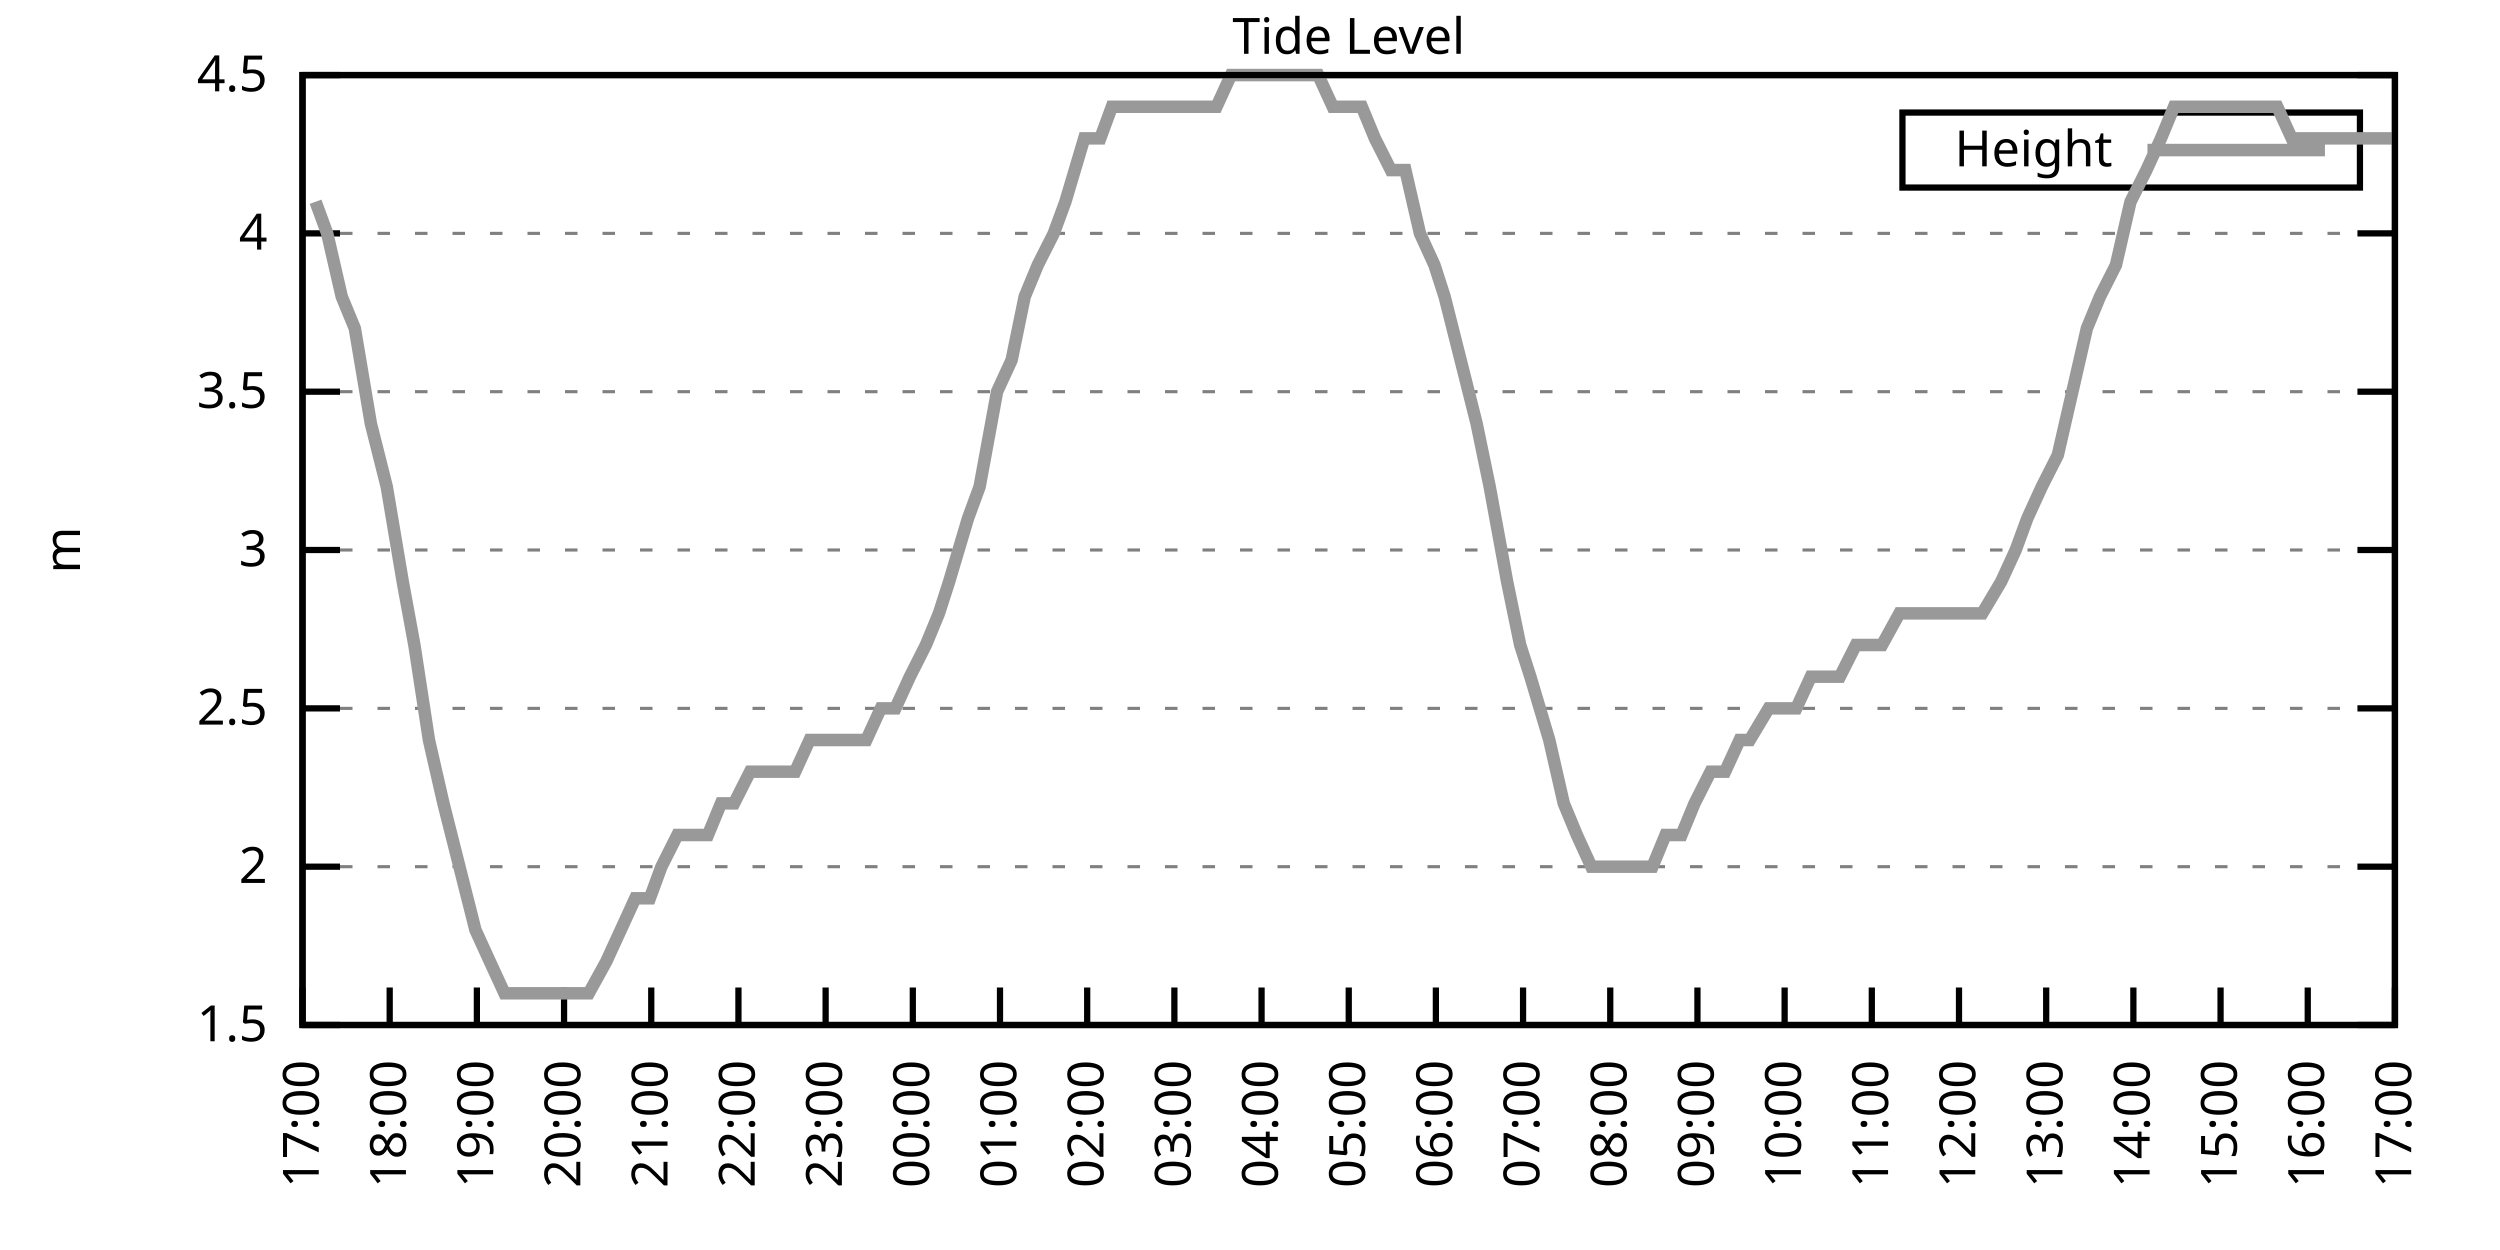
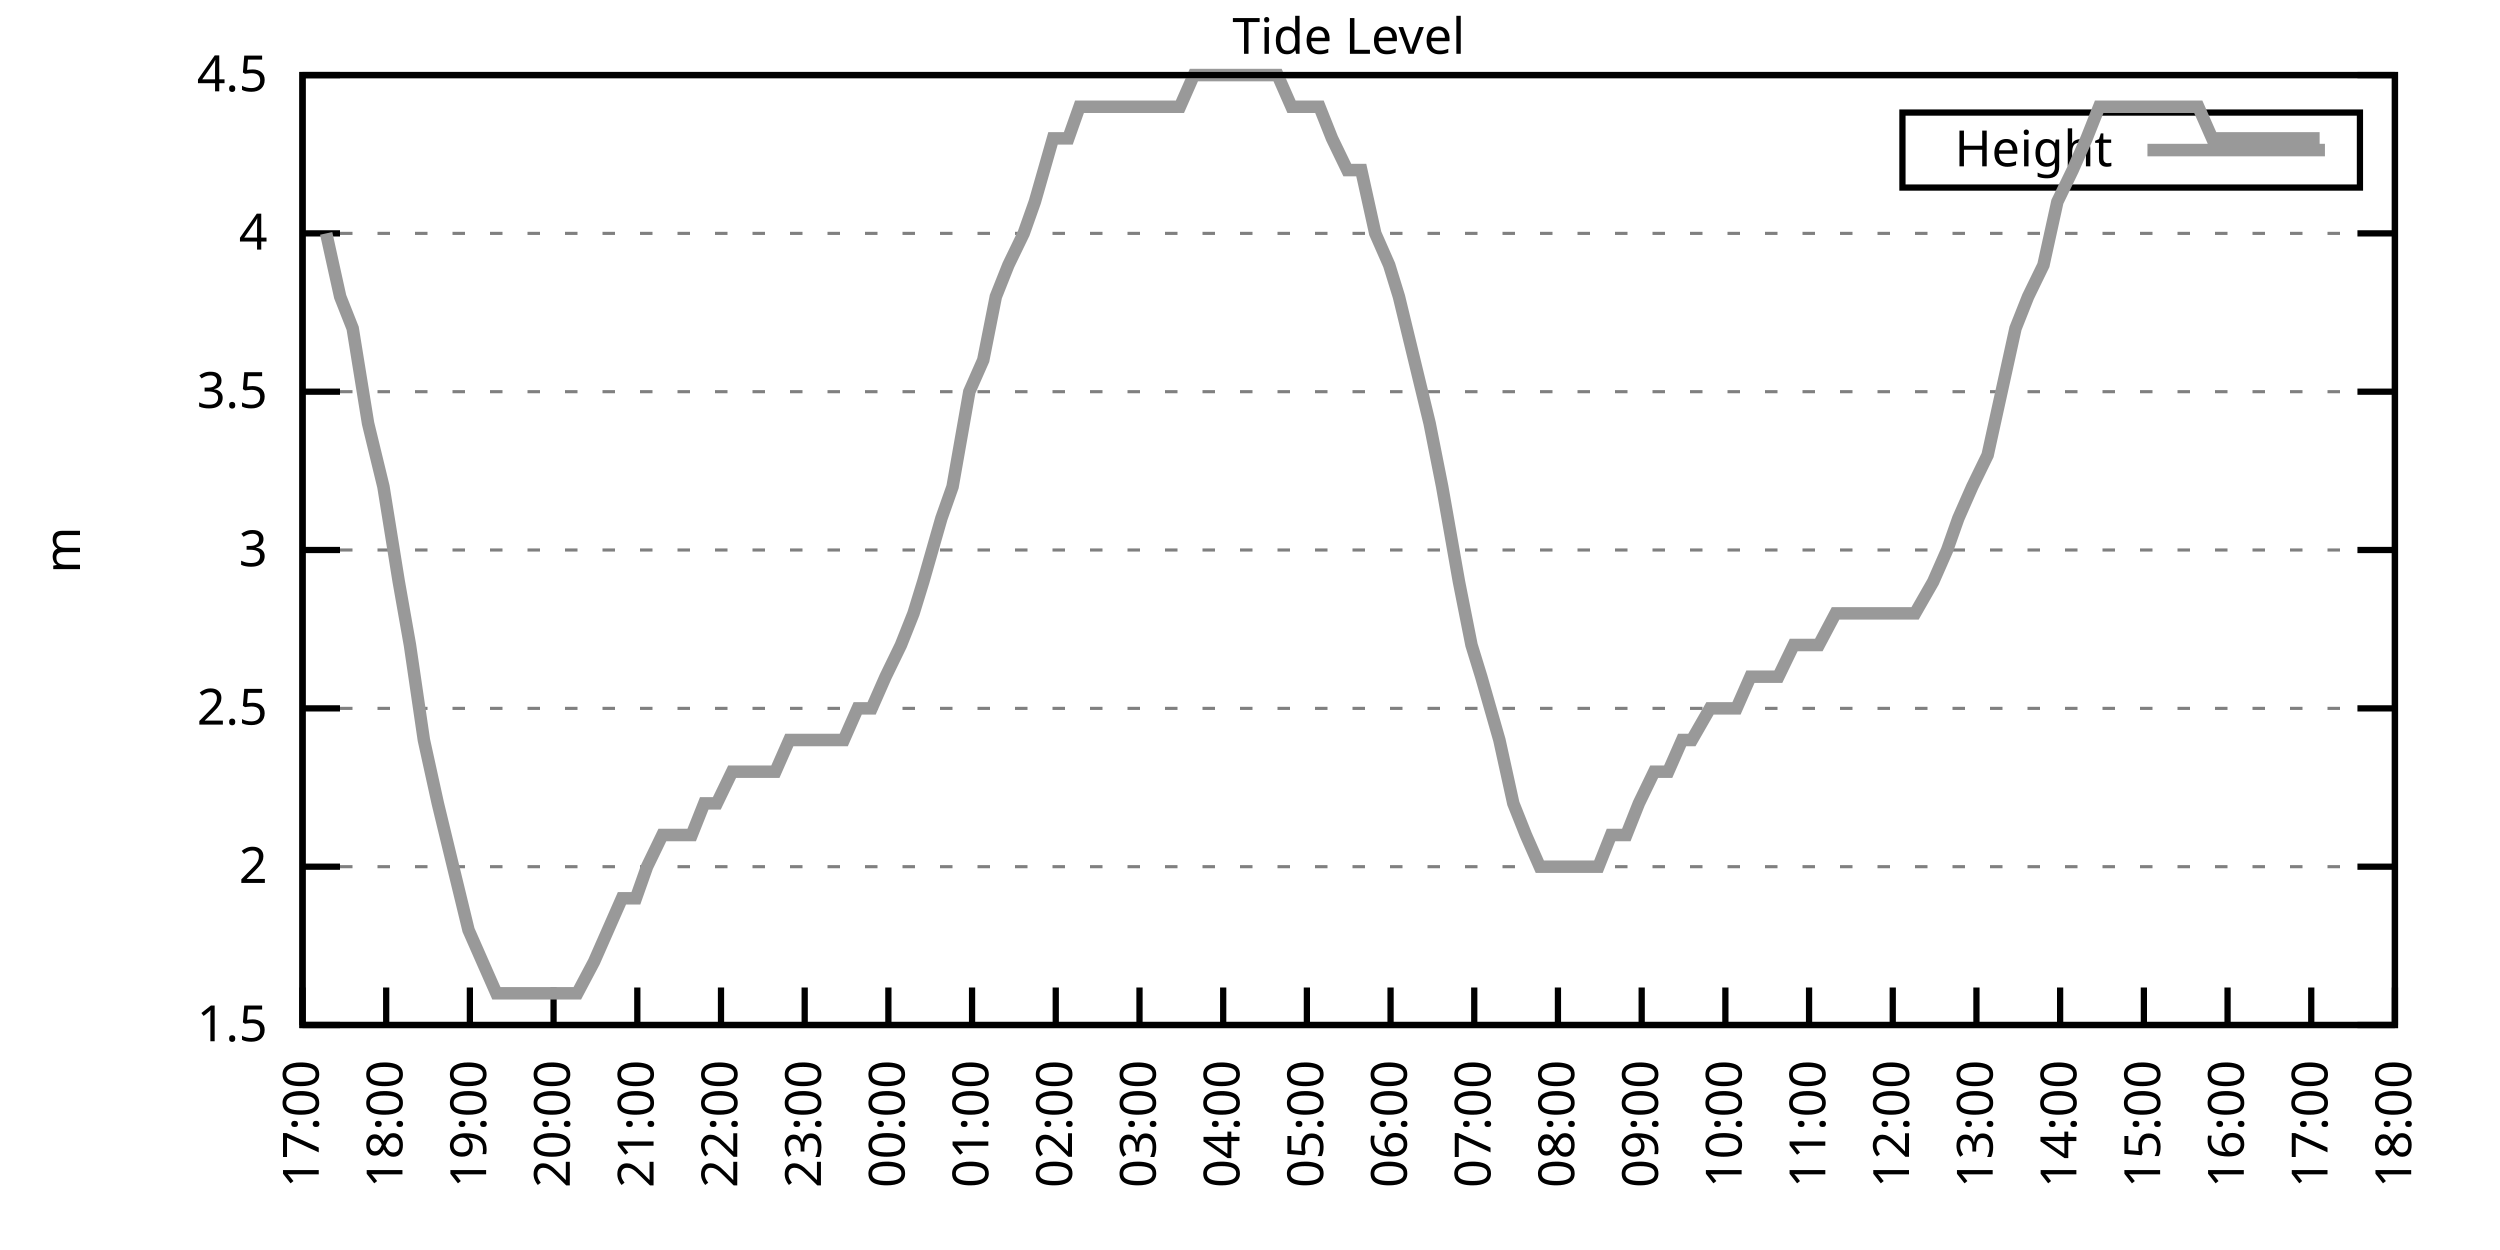
<svg xmlns="http://www.w3.org/2000/svg" xmlns:xlink="http://www.w3.org/1999/xlink" width="400" height="200" viewBox="0 0 400 200">
  <g id="gnuplot_canvas">
    <rect x="0" y="0" width="400" height="200" fill="none" />
    <defs>
      <circle id="gpDot" r="0.5" stroke-width="0.5" stroke="currentColor" />
      <path id="gpPt0" stroke-width="0.333" stroke="currentColor" d="M-1,0 h2 M0,-1 v2" />
      <path id="gpPt1" stroke-width="0.333" stroke="currentColor" d="M-1,-1 L1,1 M1,-1 L-1,1" />
      <path id="gpPt2" stroke-width="0.333" stroke="currentColor" d="M-1,0 L1,0 M0,-1 L0,1 M-1,-1 L1,1 M-1,1 L1,-1" />
      <rect id="gpPt3" stroke-width="0.333" stroke="currentColor" x="-1" y="-1" width="2" height="2" />
      <rect id="gpPt4" stroke-width="0.333" stroke="currentColor" fill="currentColor" x="-1" y="-1" width="2" height="2" />
      <circle id="gpPt5" stroke-width="0.333" stroke="currentColor" cx="0" cy="0" r="1" />
      <use xlink:href="#gpPt5" id="gpPt6" fill="currentColor" stroke="none" />
      <path id="gpPt7" stroke-width="0.333" stroke="currentColor" d="M0,-1.33 L-1.33,0.67 L1.33,0.67 z" />
      <use xlink:href="#gpPt7" id="gpPt8" fill="currentColor" stroke="none" />
      <use xlink:href="#gpPt7" id="gpPt9" stroke="currentColor" transform="rotate(180)" />
      <use xlink:href="#gpPt9" id="gpPt10" fill="currentColor" stroke="none" />
      <use xlink:href="#gpPt3" id="gpPt11" stroke="currentColor" transform="rotate(45)" />
      <use xlink:href="#gpPt11" id="gpPt12" fill="currentColor" stroke="none" />
      <path id="gpPt13" stroke-width="0.333" stroke="currentColor" d="M0,1.330 L1.265,0.411 L0.782,-1.067 L-0.782,-1.076 L-1.265,0.411 z" />
      <use xlink:href="#gpPt13" id="gpPt14" fill="currentColor" stroke="none" />
      <filter id="textbox" filterUnits="objectBoundingBox" x="0" y="0" height="1" width="1">
        <feFlood flood-color="white" flood-opacity="1" result="bgnd" />
        <feComposite in="SourceGraphic" in2="bgnd" operator="atop" />
      </filter>
      <filter id="greybox" filterUnits="objectBoundingBox" x="0" y="0" height="1" width="1">
        <feFlood flood-color="lightgrey" flood-opacity="1" result="grey" />
        <feComposite in="SourceGraphic" in2="grey" operator="atop" />
      </filter>
    </defs>
    <g fill="none" color="white" stroke="currentColor" stroke-width="1.00" stroke-linecap="butt" stroke-linejoin="miter">
</g>
    <g fill="none" color="black" stroke="currentColor" stroke-width="1.00" stroke-linecap="butt" stroke-linejoin="miter">
      <g stroke="none" shape-rendering="crispEdges">
        <polygon fill="rgb(255, 255, 255)" points="48.40,164.00 383.18,164.00 383.18,12.02 48.40,12.02 " />
      </g>
    </g>
    <g fill="none" color="black" stroke="currentColor" stroke-width="1.00" stroke-linecap="butt" stroke-linejoin="miter">
</g>
    <g fill="none" color="black" stroke="black" stroke-width="0.50" stroke-linecap="butt" stroke-linejoin="miter">
</g>
    <g fill="none" color="gray" stroke="currentColor" stroke-width="0.50" stroke-linecap="butt" stroke-linejoin="miter">
      <path stroke="gray" stroke-dasharray="2,4" class="gridline" d="M48.40,164.00 L383.19,164.00  " />
    </g>
    <g fill="none" color="gray" stroke="gray" stroke-width="1.00" stroke-linecap="butt" stroke-linejoin="miter">
</g>
    <g fill="none" color="black" stroke="currentColor" stroke-width="1.00" stroke-linecap="butt" stroke-linejoin="miter">
      <path stroke="black" d="M48.40,164.00 L54.40,164.00 M383.19,164.00 L377.19,164.00  " />
      <g transform="translate(42.80,166.60)" stroke="none" fill="black" font-family="Sans" font-size="8.00" text-anchor="end">
        <text>
          <tspan font-family="Sans"> 1.5</tspan>
        </text>
      </g>
    </g>
    <g fill="none" color="black" stroke="currentColor" stroke-width="1.00" stroke-linecap="butt" stroke-linejoin="miter">
</g>
    <g fill="none" color="black" stroke="black" stroke-width="0.50" stroke-linecap="butt" stroke-linejoin="miter">
</g>
    <g fill="none" color="gray" stroke="currentColor" stroke-width="0.50" stroke-linecap="butt" stroke-linejoin="miter">
      <path stroke="gray" stroke-dasharray="2,4" class="gridline" d="M48.40,138.67 L383.19,138.67  " />
    </g>
    <g fill="none" color="gray" stroke="gray" stroke-width="1.00" stroke-linecap="butt" stroke-linejoin="miter">
</g>
    <g fill="none" color="black" stroke="currentColor" stroke-width="1.00" stroke-linecap="butt" stroke-linejoin="miter">
      <path stroke="black" d="M48.40,138.67 L54.40,138.67 M383.19,138.67 L377.19,138.67  " />
      <g transform="translate(42.80,141.27)" stroke="none" fill="black" font-family="Sans" font-size="8.00" text-anchor="end">
        <text>
          <tspan font-family="Sans"> 2</tspan>
        </text>
      </g>
    </g>
    <g fill="none" color="black" stroke="currentColor" stroke-width="1.00" stroke-linecap="butt" stroke-linejoin="miter">
</g>
    <g fill="none" color="black" stroke="black" stroke-width="0.50" stroke-linecap="butt" stroke-linejoin="miter">
</g>
    <g fill="none" color="gray" stroke="currentColor" stroke-width="0.50" stroke-linecap="butt" stroke-linejoin="miter">
      <path stroke="gray" stroke-dasharray="2,4" class="gridline" d="M48.40,113.34 L383.19,113.34  " />
    </g>
    <g fill="none" color="gray" stroke="gray" stroke-width="1.00" stroke-linecap="butt" stroke-linejoin="miter">
</g>
    <g fill="none" color="black" stroke="currentColor" stroke-width="1.00" stroke-linecap="butt" stroke-linejoin="miter">
      <path stroke="black" d="M48.40,113.34 L54.40,113.34 M383.19,113.34 L377.19,113.34  " />
      <g transform="translate(42.80,115.94)" stroke="none" fill="black" font-family="Sans" font-size="8.00" text-anchor="end">
        <text>
          <tspan font-family="Sans"> 2.5</tspan>
        </text>
      </g>
    </g>
    <g fill="none" color="black" stroke="currentColor" stroke-width="1.00" stroke-linecap="butt" stroke-linejoin="miter">
</g>
    <g fill="none" color="black" stroke="black" stroke-width="0.50" stroke-linecap="butt" stroke-linejoin="miter">
</g>
    <g fill="none" color="gray" stroke="currentColor" stroke-width="0.50" stroke-linecap="butt" stroke-linejoin="miter">
      <path stroke="gray" stroke-dasharray="2,4" class="gridline" d="M48.40,88.00 L383.19,88.00  " />
    </g>
    <g fill="none" color="gray" stroke="gray" stroke-width="1.00" stroke-linecap="butt" stroke-linejoin="miter">
</g>
    <g fill="none" color="black" stroke="currentColor" stroke-width="1.00" stroke-linecap="butt" stroke-linejoin="miter">
      <path stroke="black" d="M48.40,88.00 L54.40,88.00 M383.19,88.00 L377.19,88.00  " />
      <g transform="translate(42.80,90.60)" stroke="none" fill="black" font-family="Sans" font-size="8.00" text-anchor="end">
        <text>
          <tspan font-family="Sans"> 3</tspan>
        </text>
      </g>
    </g>
    <g fill="none" color="black" stroke="currentColor" stroke-width="1.00" stroke-linecap="butt" stroke-linejoin="miter">
</g>
    <g fill="none" color="black" stroke="black" stroke-width="0.50" stroke-linecap="butt" stroke-linejoin="miter">
</g>
    <g fill="none" color="gray" stroke="currentColor" stroke-width="0.50" stroke-linecap="butt" stroke-linejoin="miter">
      <path stroke="gray" stroke-dasharray="2,4" class="gridline" d="M48.40,62.67 L383.19,62.67  " />
    </g>
    <g fill="none" color="gray" stroke="gray" stroke-width="1.00" stroke-linecap="butt" stroke-linejoin="miter">
</g>
    <g fill="none" color="black" stroke="currentColor" stroke-width="1.00" stroke-linecap="butt" stroke-linejoin="miter">
      <path stroke="black" d="M48.40,62.67 L54.40,62.67 M383.19,62.67 L377.19,62.67  " />
      <g transform="translate(42.80,65.27)" stroke="none" fill="black" font-family="Sans" font-size="8.00" text-anchor="end">
        <text>
          <tspan font-family="Sans"> 3.5</tspan>
        </text>
      </g>
    </g>
    <g fill="none" color="black" stroke="currentColor" stroke-width="1.00" stroke-linecap="butt" stroke-linejoin="miter">
</g>
    <g fill="none" color="black" stroke="black" stroke-width="0.50" stroke-linecap="butt" stroke-linejoin="miter">
</g>
    <g fill="none" color="gray" stroke="currentColor" stroke-width="0.50" stroke-linecap="butt" stroke-linejoin="miter">
      <path stroke="gray" stroke-dasharray="2,4" class="gridline" d="M48.40,37.34 L383.19,37.34  " />
    </g>
    <g fill="none" color="gray" stroke="gray" stroke-width="1.00" stroke-linecap="butt" stroke-linejoin="miter">
</g>
    <g fill="none" color="black" stroke="currentColor" stroke-width="1.00" stroke-linecap="butt" stroke-linejoin="miter">
      <path stroke="black" d="M48.40,37.34 L54.40,37.34 M383.19,37.34 L377.19,37.34  " />
      <g transform="translate(42.80,39.94)" stroke="none" fill="black" font-family="Sans" font-size="8.00" text-anchor="end">
        <text>
          <tspan font-family="Sans"> 4</tspan>
        </text>
      </g>
    </g>
    <g fill="none" color="black" stroke="currentColor" stroke-width="1.00" stroke-linecap="butt" stroke-linejoin="miter">
</g>
    <g fill="none" color="black" stroke="black" stroke-width="0.50" stroke-linecap="butt" stroke-linejoin="miter">
</g>
    <g fill="none" color="gray" stroke="currentColor" stroke-width="0.50" stroke-linecap="butt" stroke-linejoin="miter">
      <path stroke="gray" stroke-dasharray="2,4" class="gridline" d="M48.40,12.01 L383.19,12.01  " />
    </g>
    <g fill="none" color="gray" stroke="gray" stroke-width="1.00" stroke-linecap="butt" stroke-linejoin="miter">
</g>
    <g fill="none" color="black" stroke="currentColor" stroke-width="1.00" stroke-linecap="butt" stroke-linejoin="miter">
      <path stroke="black" d="M48.40,12.01 L54.40,12.01 M383.19,12.01 L377.19,12.01  " />
      <g transform="translate(42.80,14.61)" stroke="none" fill="black" font-family="Sans" font-size="8.00" text-anchor="end">
        <text>
          <tspan font-family="Sans"> 4.5</tspan>
        </text>
      </g>
    </g>
    <g fill="none" color="black" stroke="currentColor" stroke-width="1.00" stroke-linecap="butt" stroke-linejoin="miter">
      <path stroke="black" d="M48.40,164.00 L48.40,158.00  " />
      <g transform="translate(51.00,169.60) rotate(270.00)" stroke="none" fill="black" font-family="Sans" font-size="8.00" text-anchor="end">
        <text>
          <tspan font-family="Sans">17:00</tspan>
        </text>
      </g>
    </g>
    <g fill="none" color="black" stroke="currentColor" stroke-width="1.00" stroke-linecap="butt" stroke-linejoin="miter">
-       <path stroke="black" d="M62.35,164.00 L62.35,158.00  " />
-       <g transform="translate(64.95,169.60) rotate(270.00)" stroke="none" fill="black" font-family="Sans" font-size="8.00" text-anchor="end">
+       <path stroke="black" d="M61.79,164.00 L61.79,158.00  " />
+       <g transform="translate(64.39,169.60) rotate(270.00)" stroke="none" fill="black" font-family="Sans" font-size="8.00" text-anchor="end">
        <text>
          <tspan font-family="Sans">18:00</tspan>
        </text>
      </g>
    </g>
    <g fill="none" color="black" stroke="currentColor" stroke-width="1.00" stroke-linecap="butt" stroke-linejoin="miter">
-       <path stroke="black" d="M76.30,164.00 L76.30,158.00  " />
-       <g transform="translate(78.90,169.60) rotate(270.00)" stroke="none" fill="black" font-family="Sans" font-size="8.00" text-anchor="end">
+       <path stroke="black" d="M75.18,164.00 L75.18,158.00  " />
+       <g transform="translate(77.78,169.60) rotate(270.00)" stroke="none" fill="black" font-family="Sans" font-size="8.00" text-anchor="end">
        <text>
          <tspan font-family="Sans">19:00</tspan>
        </text>
      </g>
    </g>
    <g fill="none" color="black" stroke="currentColor" stroke-width="1.00" stroke-linecap="butt" stroke-linejoin="miter">
-       <path stroke="black" d="M90.25,164.00 L90.25,158.00  " />
-       <g transform="translate(92.85,169.60) rotate(270.00)" stroke="none" fill="black" font-family="Sans" font-size="8.00" text-anchor="end">
+       <path stroke="black" d="M88.57,164.00 L88.57,158.00  " />
+       <g transform="translate(91.17,169.60) rotate(270.00)" stroke="none" fill="black" font-family="Sans" font-size="8.00" text-anchor="end">
        <text>
          <tspan font-family="Sans">20:00</tspan>
        </text>
      </g>
    </g>
    <g fill="none" color="black" stroke="currentColor" stroke-width="1.00" stroke-linecap="butt" stroke-linejoin="miter">
-       <path stroke="black" d="M104.20,164.00 L104.20,158.00  " />
-       <g transform="translate(106.80,169.60) rotate(270.00)" stroke="none" fill="black" font-family="Sans" font-size="8.00" text-anchor="end">
+       <path stroke="black" d="M101.97,164.00 L101.97,158.00  " />
+       <g transform="translate(104.57,169.60) rotate(270.00)" stroke="none" fill="black" font-family="Sans" font-size="8.00" text-anchor="end">
        <text>
          <tspan font-family="Sans">21:00</tspan>
        </text>
      </g>
    </g>
    <g fill="none" color="black" stroke="currentColor" stroke-width="1.00" stroke-linecap="butt" stroke-linejoin="miter">
-       <path stroke="black" d="M118.15,164.00 L118.15,158.00  " />
-       <g transform="translate(120.75,169.60) rotate(270.00)" stroke="none" fill="black" font-family="Sans" font-size="8.00" text-anchor="end">
+       <path stroke="black" d="M115.36,164.00 L115.36,158.00  " />
+       <g transform="translate(117.96,169.60) rotate(270.00)" stroke="none" fill="black" font-family="Sans" font-size="8.00" text-anchor="end">
        <text>
          <tspan font-family="Sans">22:00</tspan>
        </text>
      </g>
    </g>
    <g fill="none" color="black" stroke="currentColor" stroke-width="1.00" stroke-linecap="butt" stroke-linejoin="miter">
-       <path stroke="black" d="M132.10,164.00 L132.10,158.00  " />
-       <g transform="translate(134.70,169.60) rotate(270.00)" stroke="none" fill="black" font-family="Sans" font-size="8.00" text-anchor="end">
+       <path stroke="black" d="M128.75,164.00 L128.75,158.00  " />
+       <g transform="translate(131.35,169.60) rotate(270.00)" stroke="none" fill="black" font-family="Sans" font-size="8.00" text-anchor="end">
        <text>
          <tspan font-family="Sans">23:00</tspan>
        </text>
      </g>
    </g>
    <g fill="none" color="black" stroke="currentColor" stroke-width="1.00" stroke-linecap="butt" stroke-linejoin="miter">
-       <path stroke="black" d="M146.05,164.00 L146.05,158.00  " />
-       <g transform="translate(148.65,169.60) rotate(270.00)" stroke="none" fill="black" font-family="Sans" font-size="8.00" text-anchor="end">
+       <path stroke="black" d="M142.14,164.00 L142.14,158.00  " />
+       <g transform="translate(144.74,169.60) rotate(270.00)" stroke="none" fill="black" font-family="Sans" font-size="8.00" text-anchor="end">
        <text>
          <tspan font-family="Sans">00:00</tspan>
        </text>
      </g>
    </g>
    <g fill="none" color="black" stroke="currentColor" stroke-width="1.00" stroke-linecap="butt" stroke-linejoin="miter">
-       <path stroke="black" d="M160.00,164.00 L160.00,158.00  " />
-       <g transform="translate(162.60,169.60) rotate(270.00)" stroke="none" fill="black" font-family="Sans" font-size="8.00" text-anchor="end">
+       <path stroke="black" d="M155.53,164.00 L155.53,158.00  " />
+       <g transform="translate(158.13,169.60) rotate(270.00)" stroke="none" fill="black" font-family="Sans" font-size="8.00" text-anchor="end">
        <text>
          <tspan font-family="Sans">01:00</tspan>
        </text>
      </g>
    </g>
    <g fill="none" color="black" stroke="currentColor" stroke-width="1.00" stroke-linecap="butt" stroke-linejoin="miter">
-       <path stroke="black" d="M173.95,164.00 L173.95,158.00  " />
-       <g transform="translate(176.55,169.60) rotate(270.00)" stroke="none" fill="black" font-family="Sans" font-size="8.00" text-anchor="end">
+       <path stroke="black" d="M168.92,164.00 L168.92,158.00  " />
+       <g transform="translate(171.52,169.60) rotate(270.00)" stroke="none" fill="black" font-family="Sans" font-size="8.00" text-anchor="end">
        <text>
          <tspan font-family="Sans">02:00</tspan>
        </text>
      </g>
    </g>
    <g fill="none" color="black" stroke="currentColor" stroke-width="1.00" stroke-linecap="butt" stroke-linejoin="miter">
-       <path stroke="black" d="M187.90,164.00 L187.90,158.00  " />
-       <g transform="translate(190.50,169.60) rotate(270.00)" stroke="none" fill="black" font-family="Sans" font-size="8.00" text-anchor="end">
+       <path stroke="black" d="M182.32,164.00 L182.32,158.00  " />
+       <g transform="translate(184.92,169.60) rotate(270.00)" stroke="none" fill="black" font-family="Sans" font-size="8.00" text-anchor="end">
        <text>
          <tspan font-family="Sans">03:00</tspan>
        </text>
      </g>
    </g>
    <g fill="none" color="black" stroke="currentColor" stroke-width="1.00" stroke-linecap="butt" stroke-linejoin="miter">
-       <path stroke="black" d="M201.85,164.00 L201.85,158.00  " />
-       <g transform="translate(204.45,169.60) rotate(270.00)" stroke="none" fill="black" font-family="Sans" font-size="8.00" text-anchor="end">
+       <path stroke="black" d="M195.71,164.00 L195.71,158.00  " />
+       <g transform="translate(198.31,169.60) rotate(270.00)" stroke="none" fill="black" font-family="Sans" font-size="8.00" text-anchor="end">
        <text>
          <tspan font-family="Sans">04:00</tspan>
        </text>
      </g>
    </g>
    <g fill="none" color="black" stroke="currentColor" stroke-width="1.00" stroke-linecap="butt" stroke-linejoin="miter">
-       <path stroke="black" d="M215.80,164.00 L215.80,158.00  " />
-       <g transform="translate(218.40,169.60) rotate(270.00)" stroke="none" fill="black" font-family="Sans" font-size="8.00" text-anchor="end">
+       <path stroke="black" d="M209.10,164.00 L209.10,158.00  " />
+       <g transform="translate(211.70,169.60) rotate(270.00)" stroke="none" fill="black" font-family="Sans" font-size="8.00" text-anchor="end">
        <text>
          <tspan font-family="Sans">05:00</tspan>
        </text>
      </g>
    </g>
    <g fill="none" color="black" stroke="currentColor" stroke-width="1.00" stroke-linecap="butt" stroke-linejoin="miter">
-       <path stroke="black" d="M229.74,164.00 L229.74,158.00  " />
-       <g transform="translate(232.34,169.60) rotate(270.00)" stroke="none" fill="black" font-family="Sans" font-size="8.00" text-anchor="end">
+       <path stroke="black" d="M222.49,164.00 L222.49,158.00  " />
+       <g transform="translate(225.09,169.60) rotate(270.00)" stroke="none" fill="black" font-family="Sans" font-size="8.00" text-anchor="end">
        <text>
          <tspan font-family="Sans">06:00</tspan>
        </text>
      </g>
    </g>
    <g fill="none" color="black" stroke="currentColor" stroke-width="1.00" stroke-linecap="butt" stroke-linejoin="miter">
-       <path stroke="black" d="M243.69,164.00 L243.69,158.00  " />
-       <g transform="translate(246.29,169.60) rotate(270.00)" stroke="none" fill="black" font-family="Sans" font-size="8.00" text-anchor="end">
+       <path stroke="black" d="M235.88,164.00 L235.88,158.00  " />
+       <g transform="translate(238.48,169.60) rotate(270.00)" stroke="none" fill="black" font-family="Sans" font-size="8.00" text-anchor="end">
        <text>
          <tspan font-family="Sans">07:00</tspan>
        </text>
      </g>
    </g>
    <g fill="none" color="black" stroke="currentColor" stroke-width="1.00" stroke-linecap="butt" stroke-linejoin="miter">
-       <path stroke="black" d="M257.64,164.00 L257.64,158.00  " />
-       <g transform="translate(260.24,169.60) rotate(270.00)" stroke="none" fill="black" font-family="Sans" font-size="8.00" text-anchor="end">
+       <path stroke="black" d="M249.27,164.00 L249.27,158.00  " />
+       <g transform="translate(251.87,169.60) rotate(270.00)" stroke="none" fill="black" font-family="Sans" font-size="8.00" text-anchor="end">
        <text>
          <tspan font-family="Sans">08:00</tspan>
        </text>
      </g>
    </g>
    <g fill="none" color="black" stroke="currentColor" stroke-width="1.00" stroke-linecap="butt" stroke-linejoin="miter">
-       <path stroke="black" d="M271.59,164.00 L271.59,158.00  " />
-       <g transform="translate(274.19,169.60) rotate(270.00)" stroke="none" fill="black" font-family="Sans" font-size="8.00" text-anchor="end">
+       <path stroke="black" d="M262.67,164.00 L262.67,158.00  " />
+       <g transform="translate(265.27,169.60) rotate(270.00)" stroke="none" fill="black" font-family="Sans" font-size="8.00" text-anchor="end">
        <text>
          <tspan font-family="Sans">09:00</tspan>
        </text>
      </g>
    </g>
    <g fill="none" color="black" stroke="currentColor" stroke-width="1.00" stroke-linecap="butt" stroke-linejoin="miter">
-       <path stroke="black" d="M285.54,164.00 L285.54,158.00  " />
-       <g transform="translate(288.14,169.60) rotate(270.00)" stroke="none" fill="black" font-family="Sans" font-size="8.00" text-anchor="end">
+       <path stroke="black" d="M276.06,164.00 L276.06,158.00  " />
+       <g transform="translate(278.66,169.60) rotate(270.00)" stroke="none" fill="black" font-family="Sans" font-size="8.00" text-anchor="end">
        <text>
          <tspan font-family="Sans">10:00</tspan>
        </text>
      </g>
    </g>
    <g fill="none" color="black" stroke="currentColor" stroke-width="1.00" stroke-linecap="butt" stroke-linejoin="miter">
-       <path stroke="black" d="M299.49,164.00 L299.49,158.00  " />
-       <g transform="translate(302.09,169.60) rotate(270.00)" stroke="none" fill="black" font-family="Sans" font-size="8.00" text-anchor="end">
+       <path stroke="black" d="M289.45,164.00 L289.45,158.00  " />
+       <g transform="translate(292.05,169.60) rotate(270.00)" stroke="none" fill="black" font-family="Sans" font-size="8.00" text-anchor="end">
        <text>
          <tspan font-family="Sans">11:00</tspan>
        </text>
      </g>
    </g>
    <g fill="none" color="black" stroke="currentColor" stroke-width="1.00" stroke-linecap="butt" stroke-linejoin="miter">
-       <path stroke="black" d="M313.44,164.00 L313.44,158.00  " />
-       <g transform="translate(316.04,169.60) rotate(270.00)" stroke="none" fill="black" font-family="Sans" font-size="8.00" text-anchor="end">
+       <path stroke="black" d="M302.84,164.00 L302.84,158.00  " />
+       <g transform="translate(305.44,169.60) rotate(270.00)" stroke="none" fill="black" font-family="Sans" font-size="8.00" text-anchor="end">
        <text>
          <tspan font-family="Sans">12:00</tspan>
        </text>
      </g>
    </g>
    <g fill="none" color="black" stroke="currentColor" stroke-width="1.00" stroke-linecap="butt" stroke-linejoin="miter">
-       <path stroke="black" d="M327.39,164.00 L327.39,158.00  " />
-       <g transform="translate(329.99,169.60) rotate(270.00)" stroke="none" fill="black" font-family="Sans" font-size="8.00" text-anchor="end">
+       <path stroke="black" d="M316.23,164.00 L316.23,158.00  " />
+       <g transform="translate(318.83,169.60) rotate(270.00)" stroke="none" fill="black" font-family="Sans" font-size="8.00" text-anchor="end">
        <text>
          <tspan font-family="Sans">13:00</tspan>
        </text>
      </g>
    </g>
    <g fill="none" color="black" stroke="currentColor" stroke-width="1.00" stroke-linecap="butt" stroke-linejoin="miter">
-       <path stroke="black" d="M341.34,164.00 L341.34,158.00  " />
-       <g transform="translate(343.94,169.60) rotate(270.00)" stroke="none" fill="black" font-family="Sans" font-size="8.00" text-anchor="end">
+       <path stroke="black" d="M329.62,164.00 L329.62,158.00  " />
+       <g transform="translate(332.22,169.60) rotate(270.00)" stroke="none" fill="black" font-family="Sans" font-size="8.00" text-anchor="end">
        <text>
          <tspan font-family="Sans">14:00</tspan>
        </text>
      </g>
    </g>
    <g fill="none" color="black" stroke="currentColor" stroke-width="1.00" stroke-linecap="butt" stroke-linejoin="miter">
-       <path stroke="black" d="M355.29,164.00 L355.29,158.00  " />
-       <g transform="translate(357.89,169.60) rotate(270.00)" stroke="none" fill="black" font-family="Sans" font-size="8.00" text-anchor="end">
+       <path stroke="black" d="M343.02,164.00 L343.02,158.00  " />
+       <g transform="translate(345.62,169.60) rotate(270.00)" stroke="none" fill="black" font-family="Sans" font-size="8.00" text-anchor="end">
        <text>
          <tspan font-family="Sans">15:00</tspan>
        </text>
      </g>
    </g>
    <g fill="none" color="black" stroke="currentColor" stroke-width="1.00" stroke-linecap="butt" stroke-linejoin="miter">
-       <path stroke="black" d="M369.24,164.00 L369.24,158.00  " />
-       <g transform="translate(371.84,169.60) rotate(270.00)" stroke="none" fill="black" font-family="Sans" font-size="8.00" text-anchor="end">
+       <path stroke="black" d="M356.41,164.00 L356.41,158.00  " />
+       <g transform="translate(359.01,169.60) rotate(270.00)" stroke="none" fill="black" font-family="Sans" font-size="8.00" text-anchor="end">
        <text>
          <tspan font-family="Sans">16:00</tspan>
+         </text>
+       </g>
+     </g>
+     <g fill="none" color="black" stroke="currentColor" stroke-width="1.00" stroke-linecap="butt" stroke-linejoin="miter">
+       <path stroke="black" d="M369.80,164.00 L369.80,158.00  " />
+       <g transform="translate(372.40,169.60) rotate(270.00)" stroke="none" fill="black" font-family="Sans" font-size="8.00" text-anchor="end">
+         <text>
+           <tspan font-family="Sans">17:00</tspan>
        </text>
      </g>
    </g>
    <g fill="none" color="black" stroke="currentColor" stroke-width="1.00" stroke-linecap="butt" stroke-linejoin="miter">
      <path stroke="black" d="M383.19,164.00 L383.19,158.00  " />
      <g transform="translate(385.79,169.60) rotate(270.00)" stroke="none" fill="black" font-family="Sans" font-size="8.00" text-anchor="end">
        <text>
-           <tspan font-family="Sans">17:00</tspan>
+           <tspan font-family="Sans">18:00</tspan>
        </text>
      </g>
    </g>
    <g fill="none" color="black" stroke="currentColor" stroke-width="1.00" stroke-linecap="butt" stroke-linejoin="miter">
</g>
    <g fill="none" color="black" stroke="currentColor" stroke-width="1.00" stroke-linecap="butt" stroke-linejoin="miter">
      <path stroke="black" d="M48.40,12.01 L48.40,164.00 L383.19,164.00 L383.19,12.01 L48.40,12.01 Z  " />
    </g>
    <g fill="none" color="black" stroke="currentColor" stroke-width="1.00" stroke-linecap="butt" stroke-linejoin="miter">
</g>
    <g fill="none" color="black" stroke="currentColor" stroke-width="1.00" stroke-linecap="butt" stroke-linejoin="miter">
      <path stroke="black" d="M304.39,30.01 L304.39,18.01 L377.59,18.01 L377.59,30.01 L304.39,30.01 Z  " />
    </g>
    <g id="Tide_level_plot_1">
      <g fill="none" color="white" stroke="black" stroke-width="2.00" stroke-linecap="butt" stroke-linejoin="miter">
</g>
      <g fill="none" color="black" stroke="currentColor" stroke-width="2.00" stroke-linecap="butt" stroke-linejoin="miter">
        <g transform="translate(337.99,26.61)" stroke="none" fill="black" font-family="Sans" font-size="8.00" text-anchor="end">
          <text>
            <tspan font-family="Sans">Height</tspan>
          </text>
        </g>
      </g>
      <g fill="none" color="black" stroke="currentColor" stroke-width="2.00" stroke-linecap="butt" stroke-linejoin="miter">
-         <path stroke="rgb(153, 153, 153)" d="M343.59,24.01 L371.99,24.01 M50.49,32.28 L52.35,37.34 L54.68,47.47 L56.77,52.54 L59.33,67.74 L61.88,77.87   L64.44,93.07 L66.30,103.20 L68.63,118.40 L70.95,128.54 L73.51,138.67 L76.07,148.80 L78.39,153.87 L80.72,158.93   L82.81,158.93 L85.13,158.93 L87.46,158.93 L89.78,158.93 L91.88,158.93 L94.20,158.93 L96.99,153.87 L99.32,148.80   L101.64,143.73 L103.97,143.73 L105.83,138.67 L108.38,133.60 L110.71,133.60 L113.27,133.60 L115.36,128.54 L117.45,128.54   L120.01,123.47 L122.57,123.47 L124.89,123.47 L127.22,123.47 L129.54,118.40 L131.63,118.40 L134.19,118.40 L136.05,118.40   L138.61,118.40 L140.93,113.34 L143.26,113.34 L145.58,108.27 L148.14,103.20 L150.23,98.14 L151.86,93.07 L154.88,82.94   L156.74,77.87 L159.53,62.67 L161.86,57.61 L163.95,47.47 L166.04,42.41 L168.60,37.34 L170.46,32.28 L173.48,22.14   L176.04,22.14 L177.90,17.08 L179.76,17.08 L182.55,17.08 L185.34,17.08 L186.97,17.08 L189.52,17.08 L192.31,17.08   L194.64,17.08 L196.96,12.01 L199.29,12.01 L201.38,12.01 L203.47,12.01 L206.26,12.01 L207.89,12.01 L210.91,12.01   L213.24,17.08 L215.56,17.08 L217.89,17.08 L219.98,22.14 L222.54,27.21 L224.86,27.21 L227.19,37.34 L229.51,42.41   L231.14,47.47 L233.70,57.61 L236.25,67.74 L238.35,77.87 L241.14,93.07 L243.23,103.20 L244.86,108.27 L247.88,118.40   L250.20,128.54 L252.30,133.60 L254.62,138.67 L257.18,138.67 L259.74,138.67 L262.06,138.67 L264.39,138.67 L266.48,133.60   L269.04,133.60 L271.13,128.54 L273.69,123.47 L276.01,123.47 L278.34,118.40 L279.96,118.40 L282.99,113.34 L284.61,113.34   L287.40,113.34 L289.73,108.27 L292.05,108.27 L294.38,108.27 L296.94,103.20 L299.26,103.20 L301.12,103.20 L303.91,98.14   L305.54,98.14 L308.56,98.14 L310.88,98.14 L312.98,98.14 L315.30,98.14 L317.16,98.14 L320.18,93.07 L322.51,88.00   L324.37,82.94 L326.69,77.87 L329.25,72.81 L331.58,62.67 L333.90,52.54 L335.99,47.47 L338.55,42.41 L340.88,32.28   L343.43,27.21 L345.76,22.14 L347.85,17.08 L350.41,17.08 L352.73,17.08 L355.06,17.08 L356.92,17.08 L359.48,17.08   L361.80,17.08 L364.36,17.08 L366.68,22.14 L369.01,22.14 L371.33,22.14 L373.66,22.14 L375.75,22.14 L378.08,22.14   L380.63,22.14 L382.96,22.14  " />
+         <path stroke="rgb(153, 153, 153)" d="M343.59,24.01 L371.99,24.01 M52.19,37.34 L54.43,47.47 L56.43,52.54 L58.89,67.74 L61.35,77.87 L63.80,93.07   L65.59,103.20 L67.82,118.40 L70.05,128.54 L72.50,138.67 L74.96,148.80 L77.19,153.87 L79.42,158.93 L81.43,158.93   L83.66,158.93 L85.90,158.93 L88.13,158.93 L90.14,158.93 L92.37,158.93 L95.05,153.87 L97.28,148.80 L99.51,143.73   L101.74,143.73 L103.53,138.67 L105.98,133.60 L108.22,133.60 L110.67,133.60 L112.68,128.54 L114.69,128.54 L117.14,123.47   L119.60,123.47 L121.83,123.47 L124.06,123.47 L126.29,118.40 L128.30,118.40 L130.76,118.40 L132.54,118.40 L135.00,118.40   L137.23,113.34 L139.46,113.34 L141.69,108.27 L144.15,103.20 L146.16,98.14 L147.72,93.07 L150.62,82.94 L152.41,77.87   L155.09,62.67 L157.32,57.61 L159.33,47.47 L161.34,42.41 L163.79,37.34 L165.58,32.28 L168.48,22.14 L170.93,22.14   L172.72,17.08 L174.50,17.08 L177.18,17.08 L179.86,17.08 L181.42,17.08 L183.88,17.08 L186.56,17.08 L188.79,17.08   L191.02,12.01 L193.25,12.01 L195.26,12.01 L197.27,12.01 L199.95,12.01 L201.51,12.01 L204.41,12.01 L206.64,17.08   L208.88,17.08 L211.11,17.08 L213.12,22.14 L215.57,27.21 L217.80,27.21 L220.04,37.34 L222.27,42.41 L223.83,47.47   L226.29,57.61 L228.74,67.74 L230.75,77.87 L233.43,93.07 L235.44,103.20 L237.00,108.27 L239.90,118.40 L242.13,128.54   L244.14,133.60 L246.37,138.67 L248.83,138.67 L251.28,138.67 L253.51,138.67 L255.75,138.67 L257.76,133.60 L260.21,133.60   L262.22,128.54 L264.67,123.47 L266.91,123.47 L269.14,118.40 L270.70,118.40 L273.60,113.34 L275.16,113.34 L277.84,113.34   L280.07,108.27 L282.31,108.27 L284.54,108.27 L286.99,103.20 L289.23,103.20 L291.01,103.20 L293.69,98.14 L295.25,98.14   L298.15,98.14 L300.39,98.14 L302.39,98.14 L304.63,98.14 L306.41,98.14 L309.31,93.07 L311.54,88.00 L313.33,82.94   L315.56,77.87 L318.02,72.81 L320.25,62.67 L322.48,52.54 L324.49,47.47 L326.95,42.41 L329.18,32.28 L331.63,27.21   L333.86,22.14 L335.87,17.08 L338.33,17.08 L340.56,17.08 L342.79,17.08 L344.58,17.08 L347.03,17.08 L349.26,17.08   L351.72,17.08 L353.95,22.14 L356.18,22.14 L358.42,22.14 L360.65,22.14 L362.66,22.14 L364.89,22.14 L367.34,22.14   L369.58,22.14 L371.14,22.14  " />
      </g>
    </g>
    <g fill="none" color="black" stroke="currentColor" stroke-width="2.00" stroke-linecap="butt" stroke-linejoin="miter">
</g>
    <g fill="none" color="black" stroke="black" stroke-width="1.00" stroke-linecap="butt" stroke-linejoin="miter">
</g>
    <g fill="none" color="black" stroke="currentColor" stroke-width="1.00" stroke-linecap="butt" stroke-linejoin="miter">
      <path stroke="black" d="M48.40,12.01 L48.40,164.00 L383.19,164.00 L383.19,12.01 L48.40,12.01 Z  " />
      <g transform="translate(12.80,88.01) rotate(270.00)" stroke="none" fill="black" font-family="Sans" font-size="8.00" text-anchor="middle">
        <text>
          <tspan font-family="Sans">m</tspan>
        </text>
      </g>
    </g>
    <g fill="none" color="black" stroke="currentColor" stroke-width="1.00" stroke-linecap="butt" stroke-linejoin="miter">
</g>
    <g fill="none" color="black" stroke="currentColor" stroke-width="1.00" stroke-linecap="butt" stroke-linejoin="miter">
      <g transform="translate(215.79,8.61)" stroke="none" fill="black" font-family="Sans" font-size="8.00" text-anchor="middle">
        <text>
          <tspan font-family="Sans">Tide Level</tspan>
        </text>
      </g>
    </g>
    <g fill="none" color="black" stroke="currentColor" stroke-width="1.00" stroke-linecap="butt" stroke-linejoin="miter">
</g>
  </g>
</svg>
